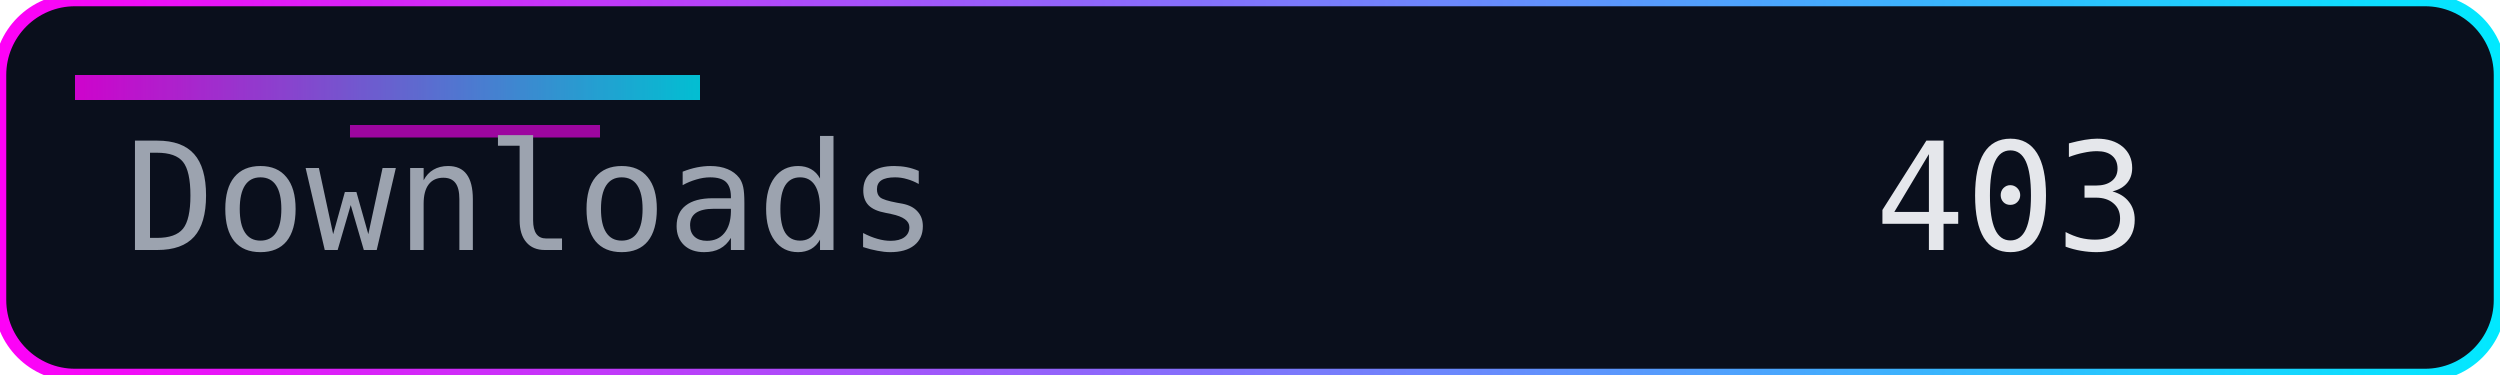
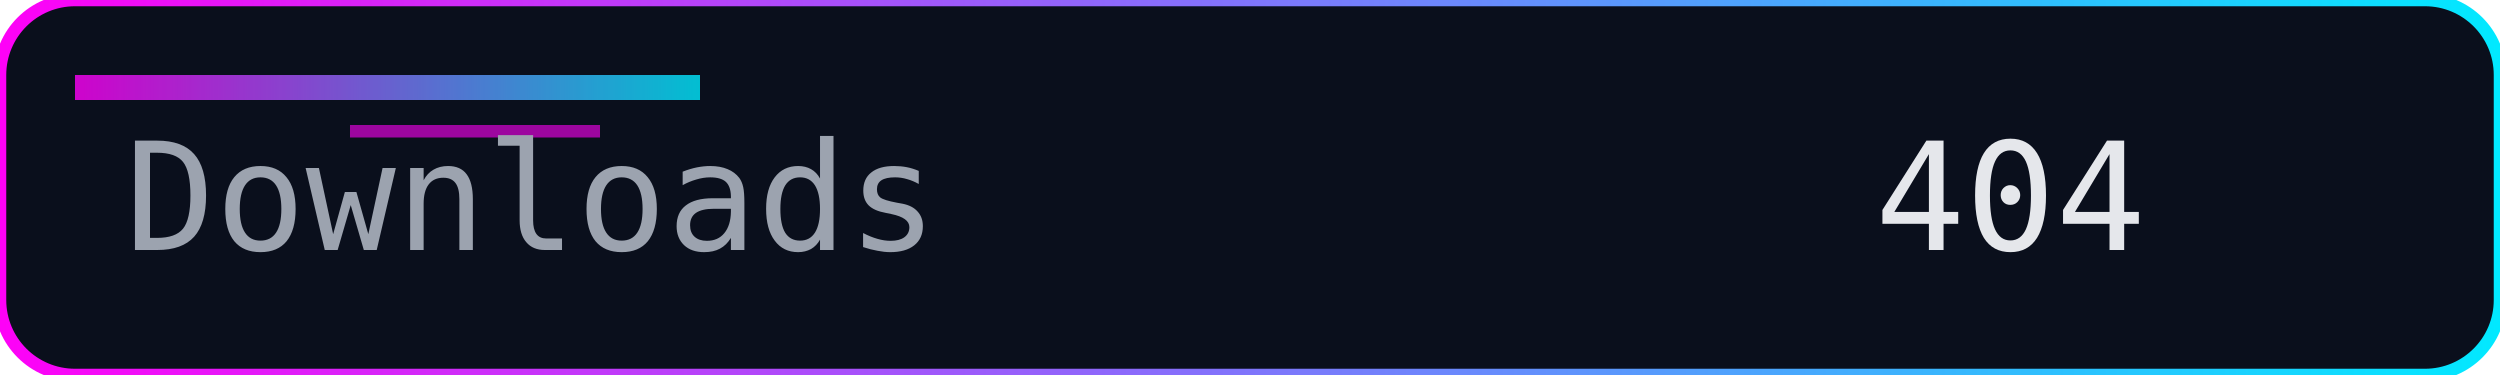
<svg xmlns="http://www.w3.org/2000/svg" width="200" height="30" role="img" aria-label="Downloads">
  <defs>
    <linearGradient id="accent" x1="0" y1="0" x2="1" y2="0">
      <stop offset="0%" stop-color="#ff00f7" />
      <stop offset="100%" stop-color="#00eaff" />
    </linearGradient>
  </defs>
  <rect width="200" height="30" rx="6" fill="#0a0f1c" />
  <rect width="200" height="30" rx="6" fill="none" stroke="url(#accent)" stroke-width="1" />
  <rect x="6" y="6" width="50" height="2" fill="url(#accent)" opacity="0.8" />
  <rect x="28" y="10" width="20" height="1" fill="#ff00f7" opacity="0.6" />
  <g font-family="Consolas, Menlo, monospace" font-size="12">
    <text x="10" y="20" fill="#9ca3af">Downloads</text>
-     <text x="150" y="20" fill="#e5e7eb">403</text>
+     <text x="150" y="20" fill="#e5e7eb">404</text>
  </g>
</svg>
